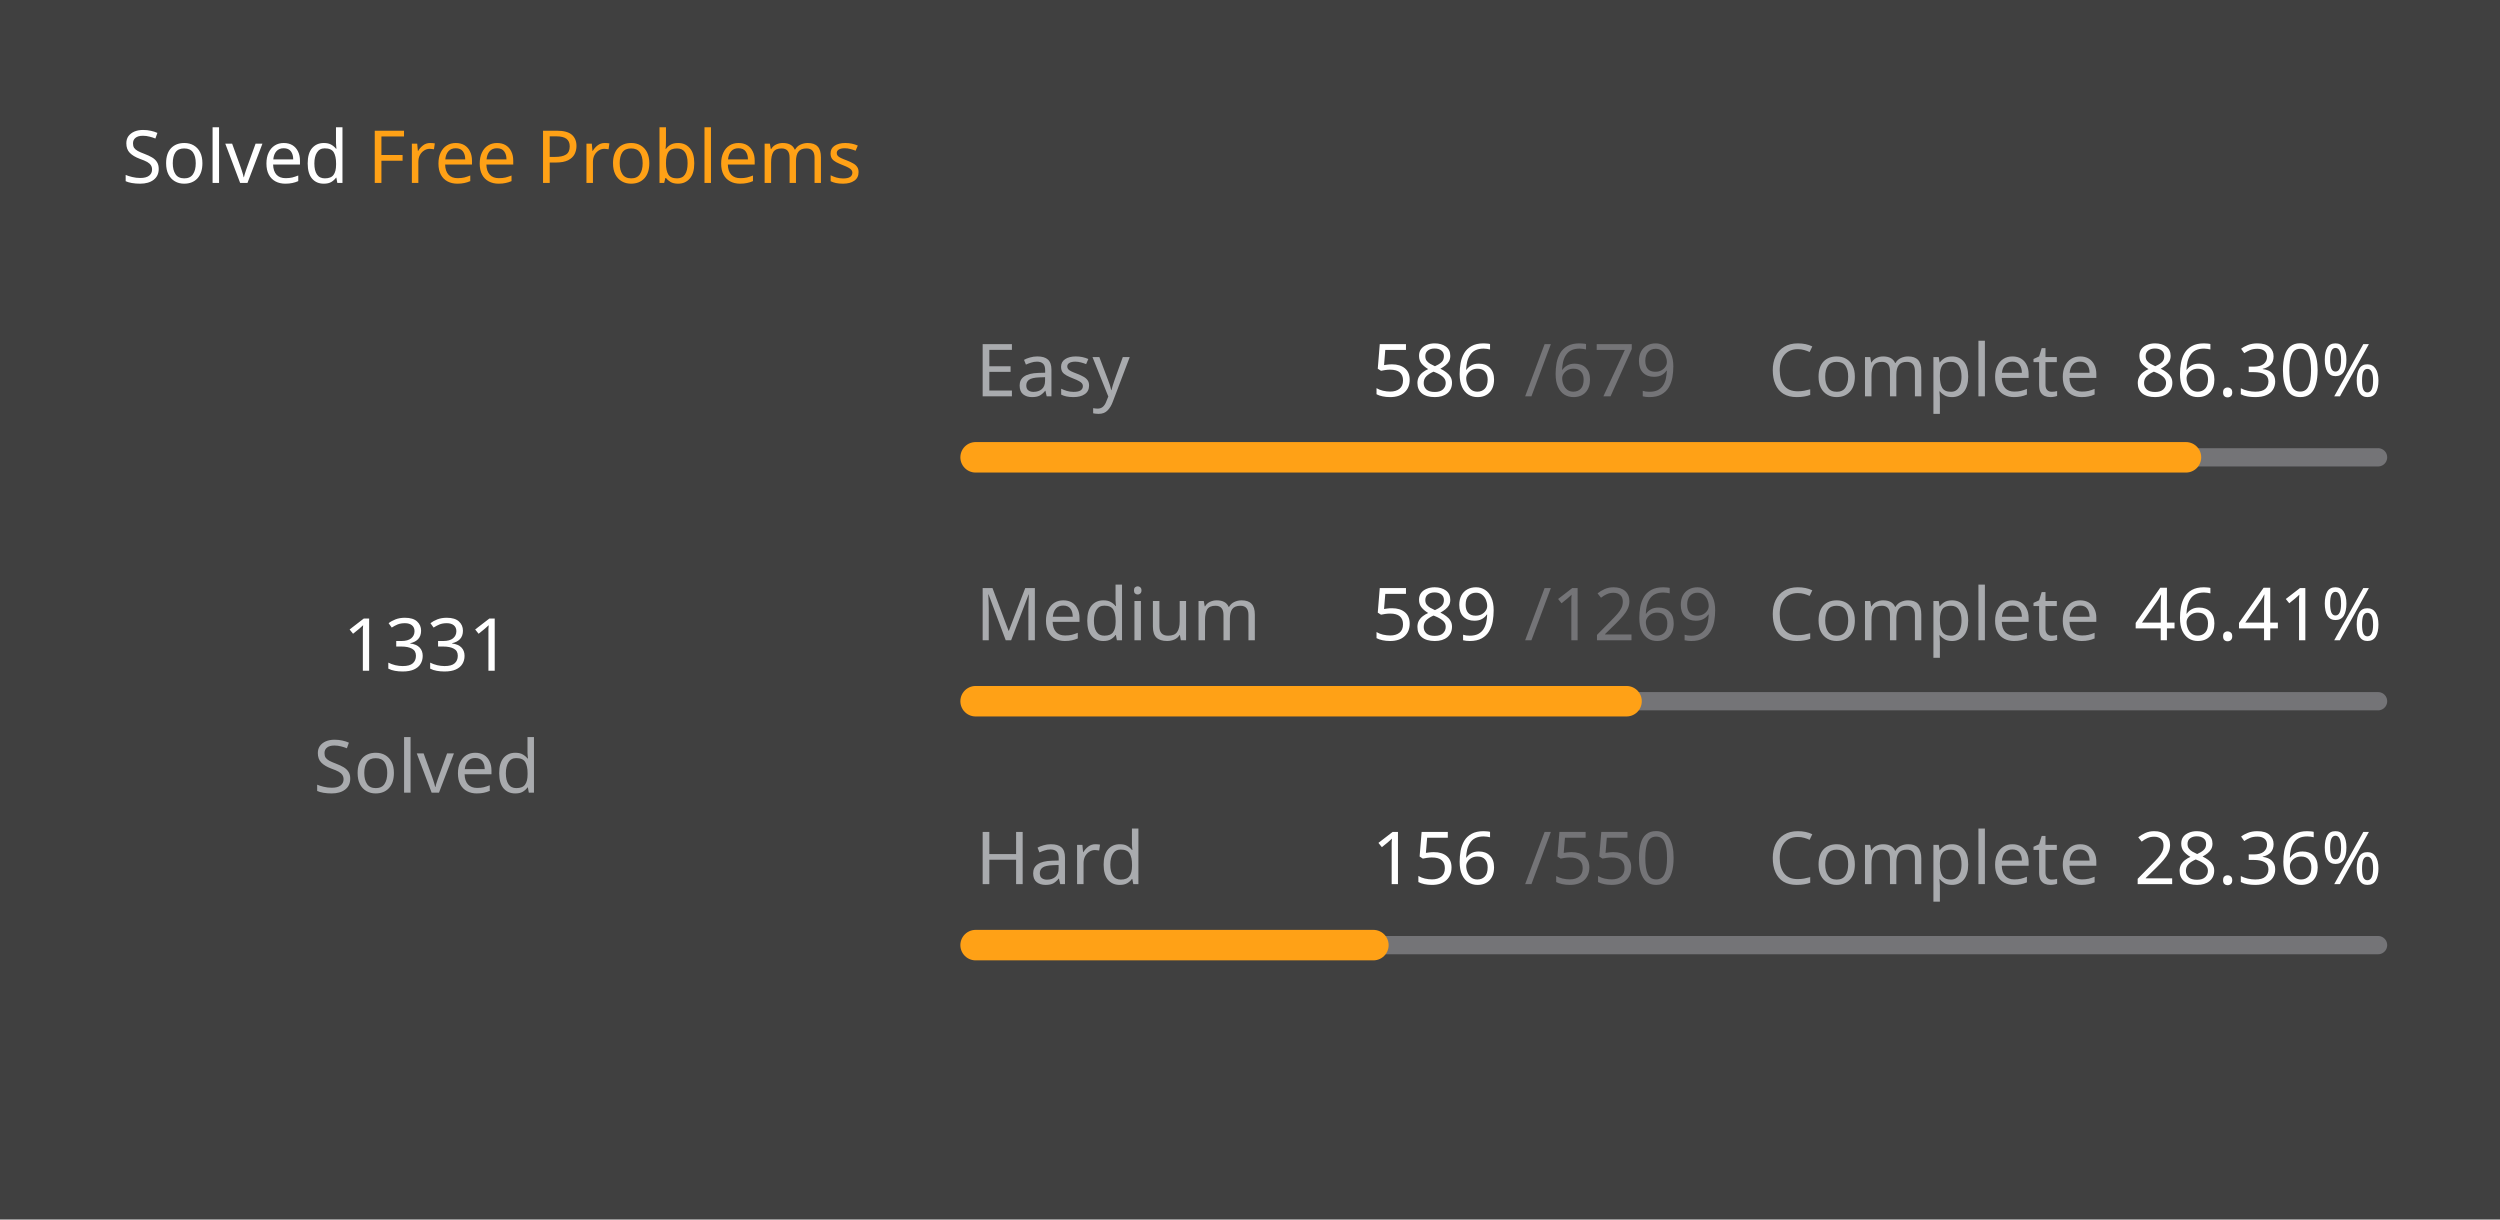
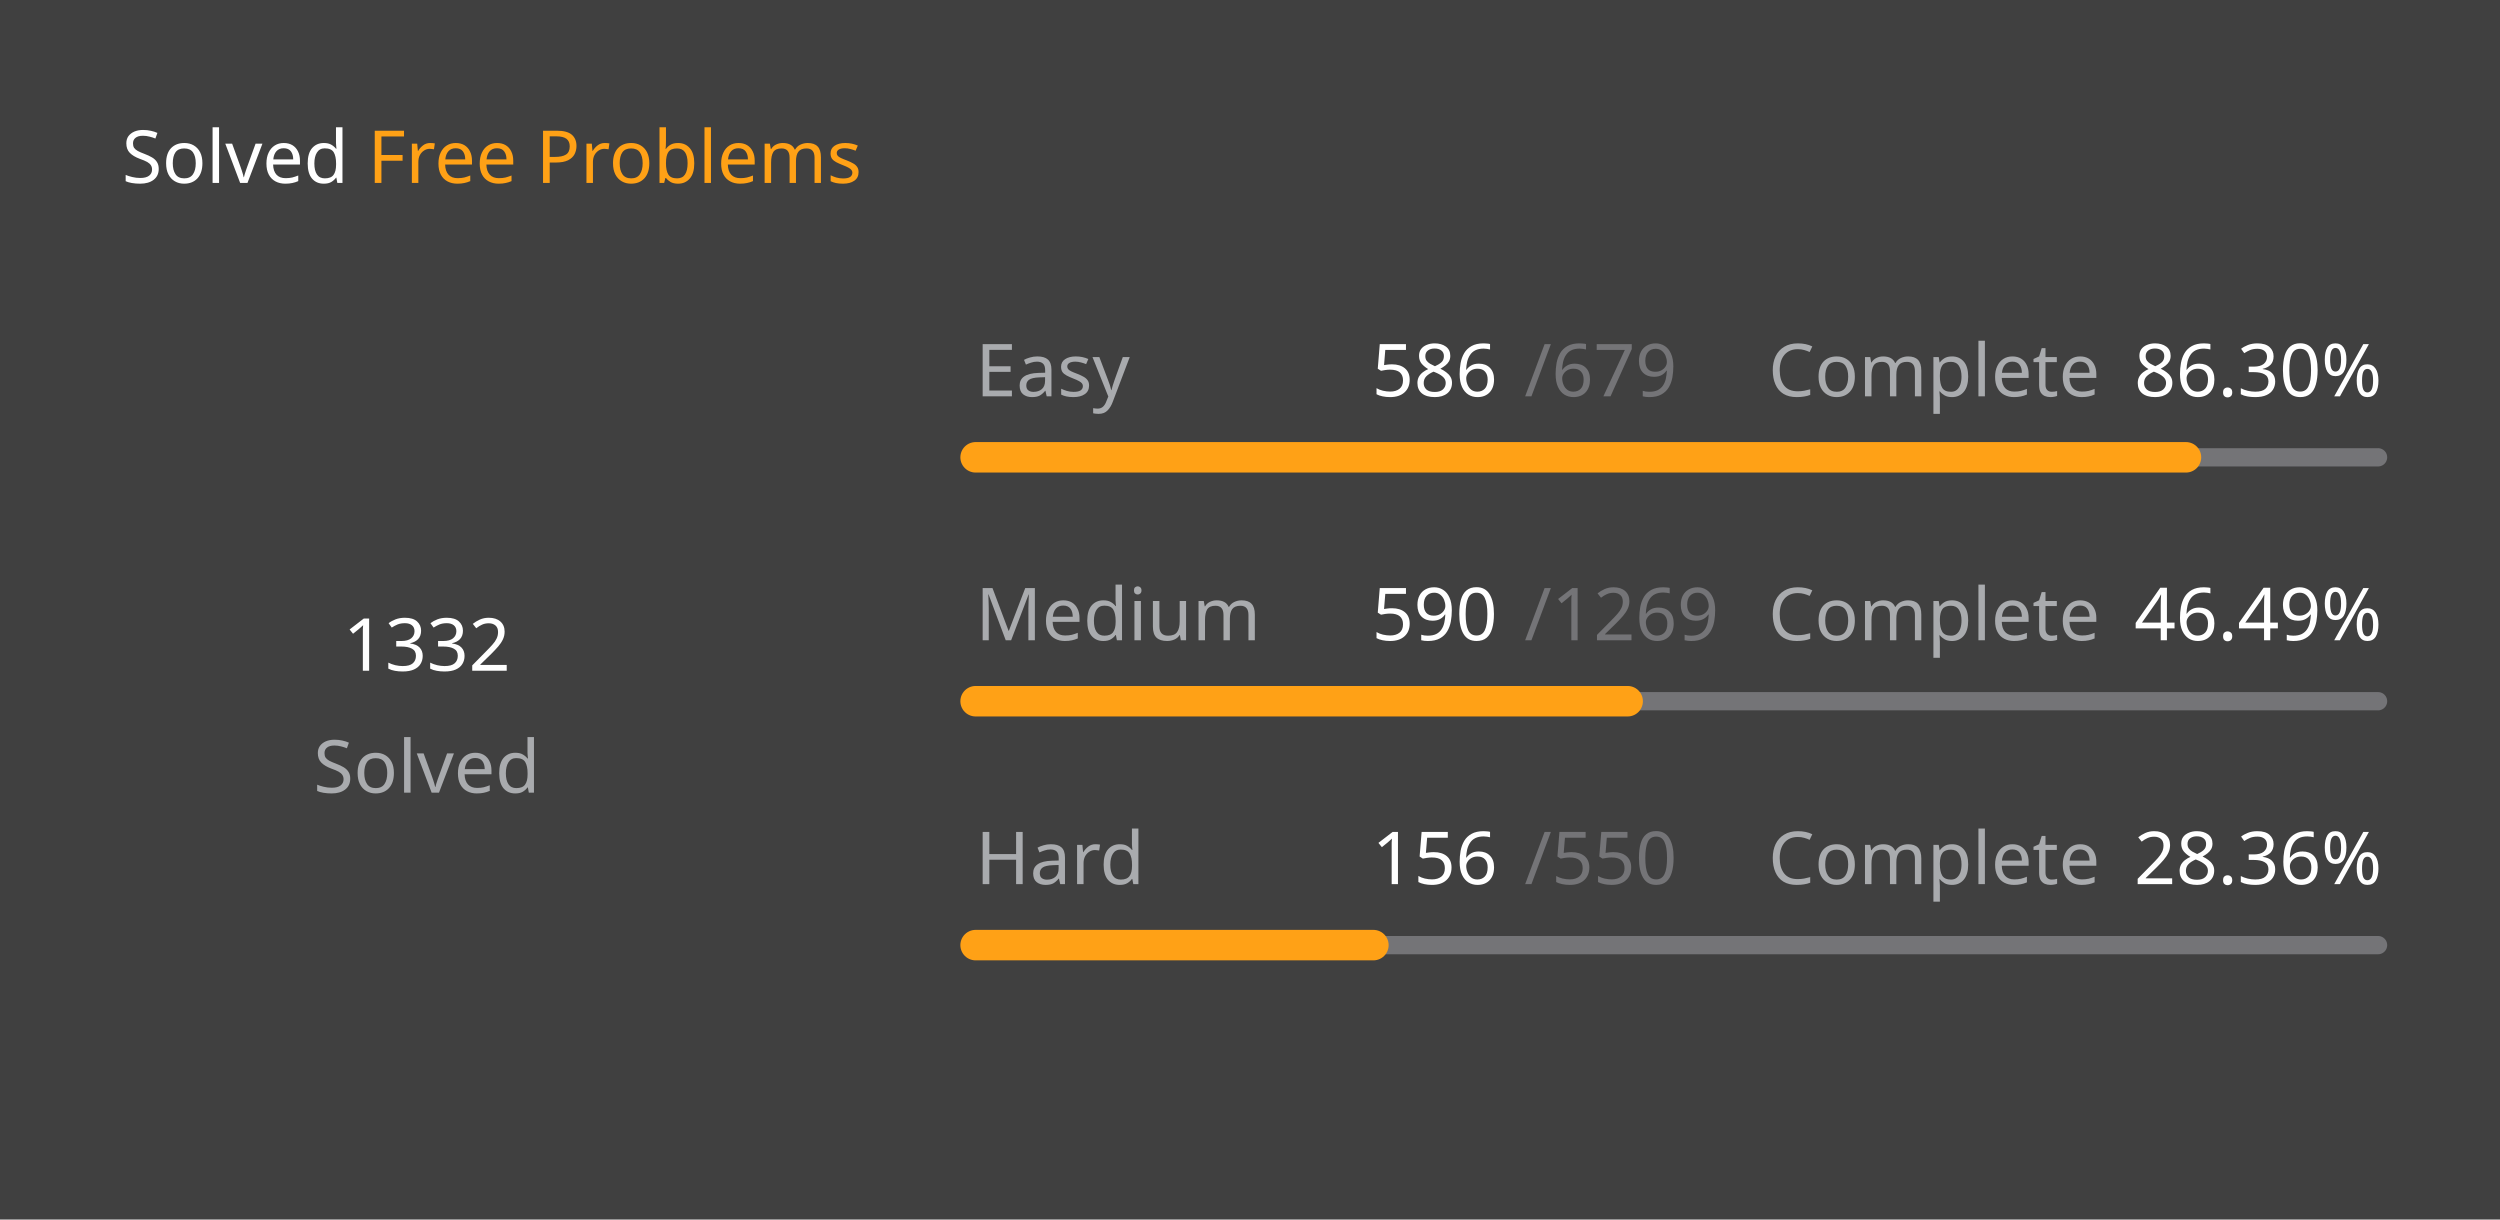
<svg xmlns="http://www.w3.org/2000/svg" version="1.1" height="200" width="410" viewBox="0 0 410 200">
  <style>*{font-family: "Segoe UI", Tahoma, Geneva, Verdana, sans-serif;}</style>
  <style>.title{font-weight: 500;font-size: 1rem;}</style>
  <style>.rotate-90{transform: rotate(-90deg);transform-origin: center;transform-box: fill-box;}</style>
  <style>.state{font-size: .75rem;}</style>
  <style>.light{color: #ffffff;fill: #ffffff;}</style>
  <style>.light-gray{color: #eff2f699;fill: #eff2f699;}</style>
  <style>.dark-gray{color: #ebebf54d;fill: #ebebf54d;}</style>
  <style>.gray{color: #747474;fill: #747474;}</style>
  <style>.orange{color: #ffa116;fill: #ffa116;}</style>
  <style>.background{color: #404040;fill: #404040;}</style>
  <rect fill="#404040" x="0" y="0" width="410" height="200" rx="0.5rem" />
  <g text-anchor="start" text-decoration="1" class="title">
    <text x="20" y="30">
      <tspan class="light">Solved</tspan>
      <tspan class="orange">Free Problems</tspan>
    </text>
  </g>
  <g class="rotate-90">
    <circle fill="none" cx="70" cy="110" r="46" stroke="#747474" stroke-width="3" stroke-linecap="round" />
-     <circle fill="none" cx="70" cy="110" r="46" stroke="#ffa116" stroke-width="5" stroke-linecap="round" stroke-dasharray="154.001 135.026" stroke-dashoffset="0" data-difficult="ALL" />
+     <circle fill="none" cx="70" cy="110" r="46" stroke="#ffa116" stroke-width="5" stroke-linecap="round" stroke-dasharray="154.117 134.91" stroke-dashoffset="0" data-difficult="ALL" />
  </g>
  <g class="state">
    <g text-anchor="middle">
-       <text x="70" y="110" class="light" font-size="1.2rem">1331</text>
+       <text x="70" y="110" class="light" font-size="1.2rem">1332</text>
      <text x="70" y="130" class="light-gray">Solved</text>
    </g>
    <g>
      <text x="160" y="65" class="light-gray">Easy</text>
      <text x="225" y="65" class="light">586</text>
      <text x="250" y="65" class="dark-gray">/679</text>
      <text x="290" y="65" class="light-gray">Complete</text>
      <text x="350" y="65" class="light">86.30%</text>
      <path d="M 160 75 L 390 75" stroke-linecap="round" stroke-linejoin="round" stroke="#ebebf54d" stroke-width="3" />
      <path d="M 160 75 L 358.498 75" stroke-linecap="round" stroke-linejoin="round" stroke="#ffa116" stroke-width="5" />
    </g>
    <g>
      <text x="160" y="105" class="light-gray">Medium</text>
-       <text x="225" y="105" class="light">589</text>
+       <text x="225" y="105" class="light">590</text>
      <text x="250" y="105" class="dark-gray">/1269</text>
      <text x="290" y="105" class="light-gray">Complete</text>
-       <text x="350" y="105" class="light">46.41%</text>
+       <text x="350" y="105" class="light">46.49%</text>
      <path d="M 160 115 L 390 115" stroke-linecap="round" stroke-linejoin="round" stroke="#ebebf54d" stroke-width="3" />
-       <path d="M 160 115 L 266.753 115" stroke-linecap="round" stroke-linejoin="round" stroke="#ffa116" stroke-width="5" />
+       <path d="M 160 115 L 266.935 115" stroke-linecap="round" stroke-linejoin="round" stroke="#ffa116" stroke-width="5" />
    </g>
    <g>
      <text x="160" y="145" class="light-gray">Hard</text>
      <text x="225" y="145" class="light">156</text>
      <text x="250" y="145" class="dark-gray">/550</text>
      <text x="290" y="145" class="light-gray">Complete</text>
      <text x="350" y="145" class="light">28.36%</text>
      <path d="M 160 155 L 390 155" stroke-linecap="round" stroke-linejoin="round" stroke="#ebebf54d" stroke-width="3" />
      <path d="M 160 155 L 225.236 155" stroke-linecap="round" stroke-linejoin="round" stroke="#ffa116" stroke-width="5" />
    </g>
  </g>
</svg>
